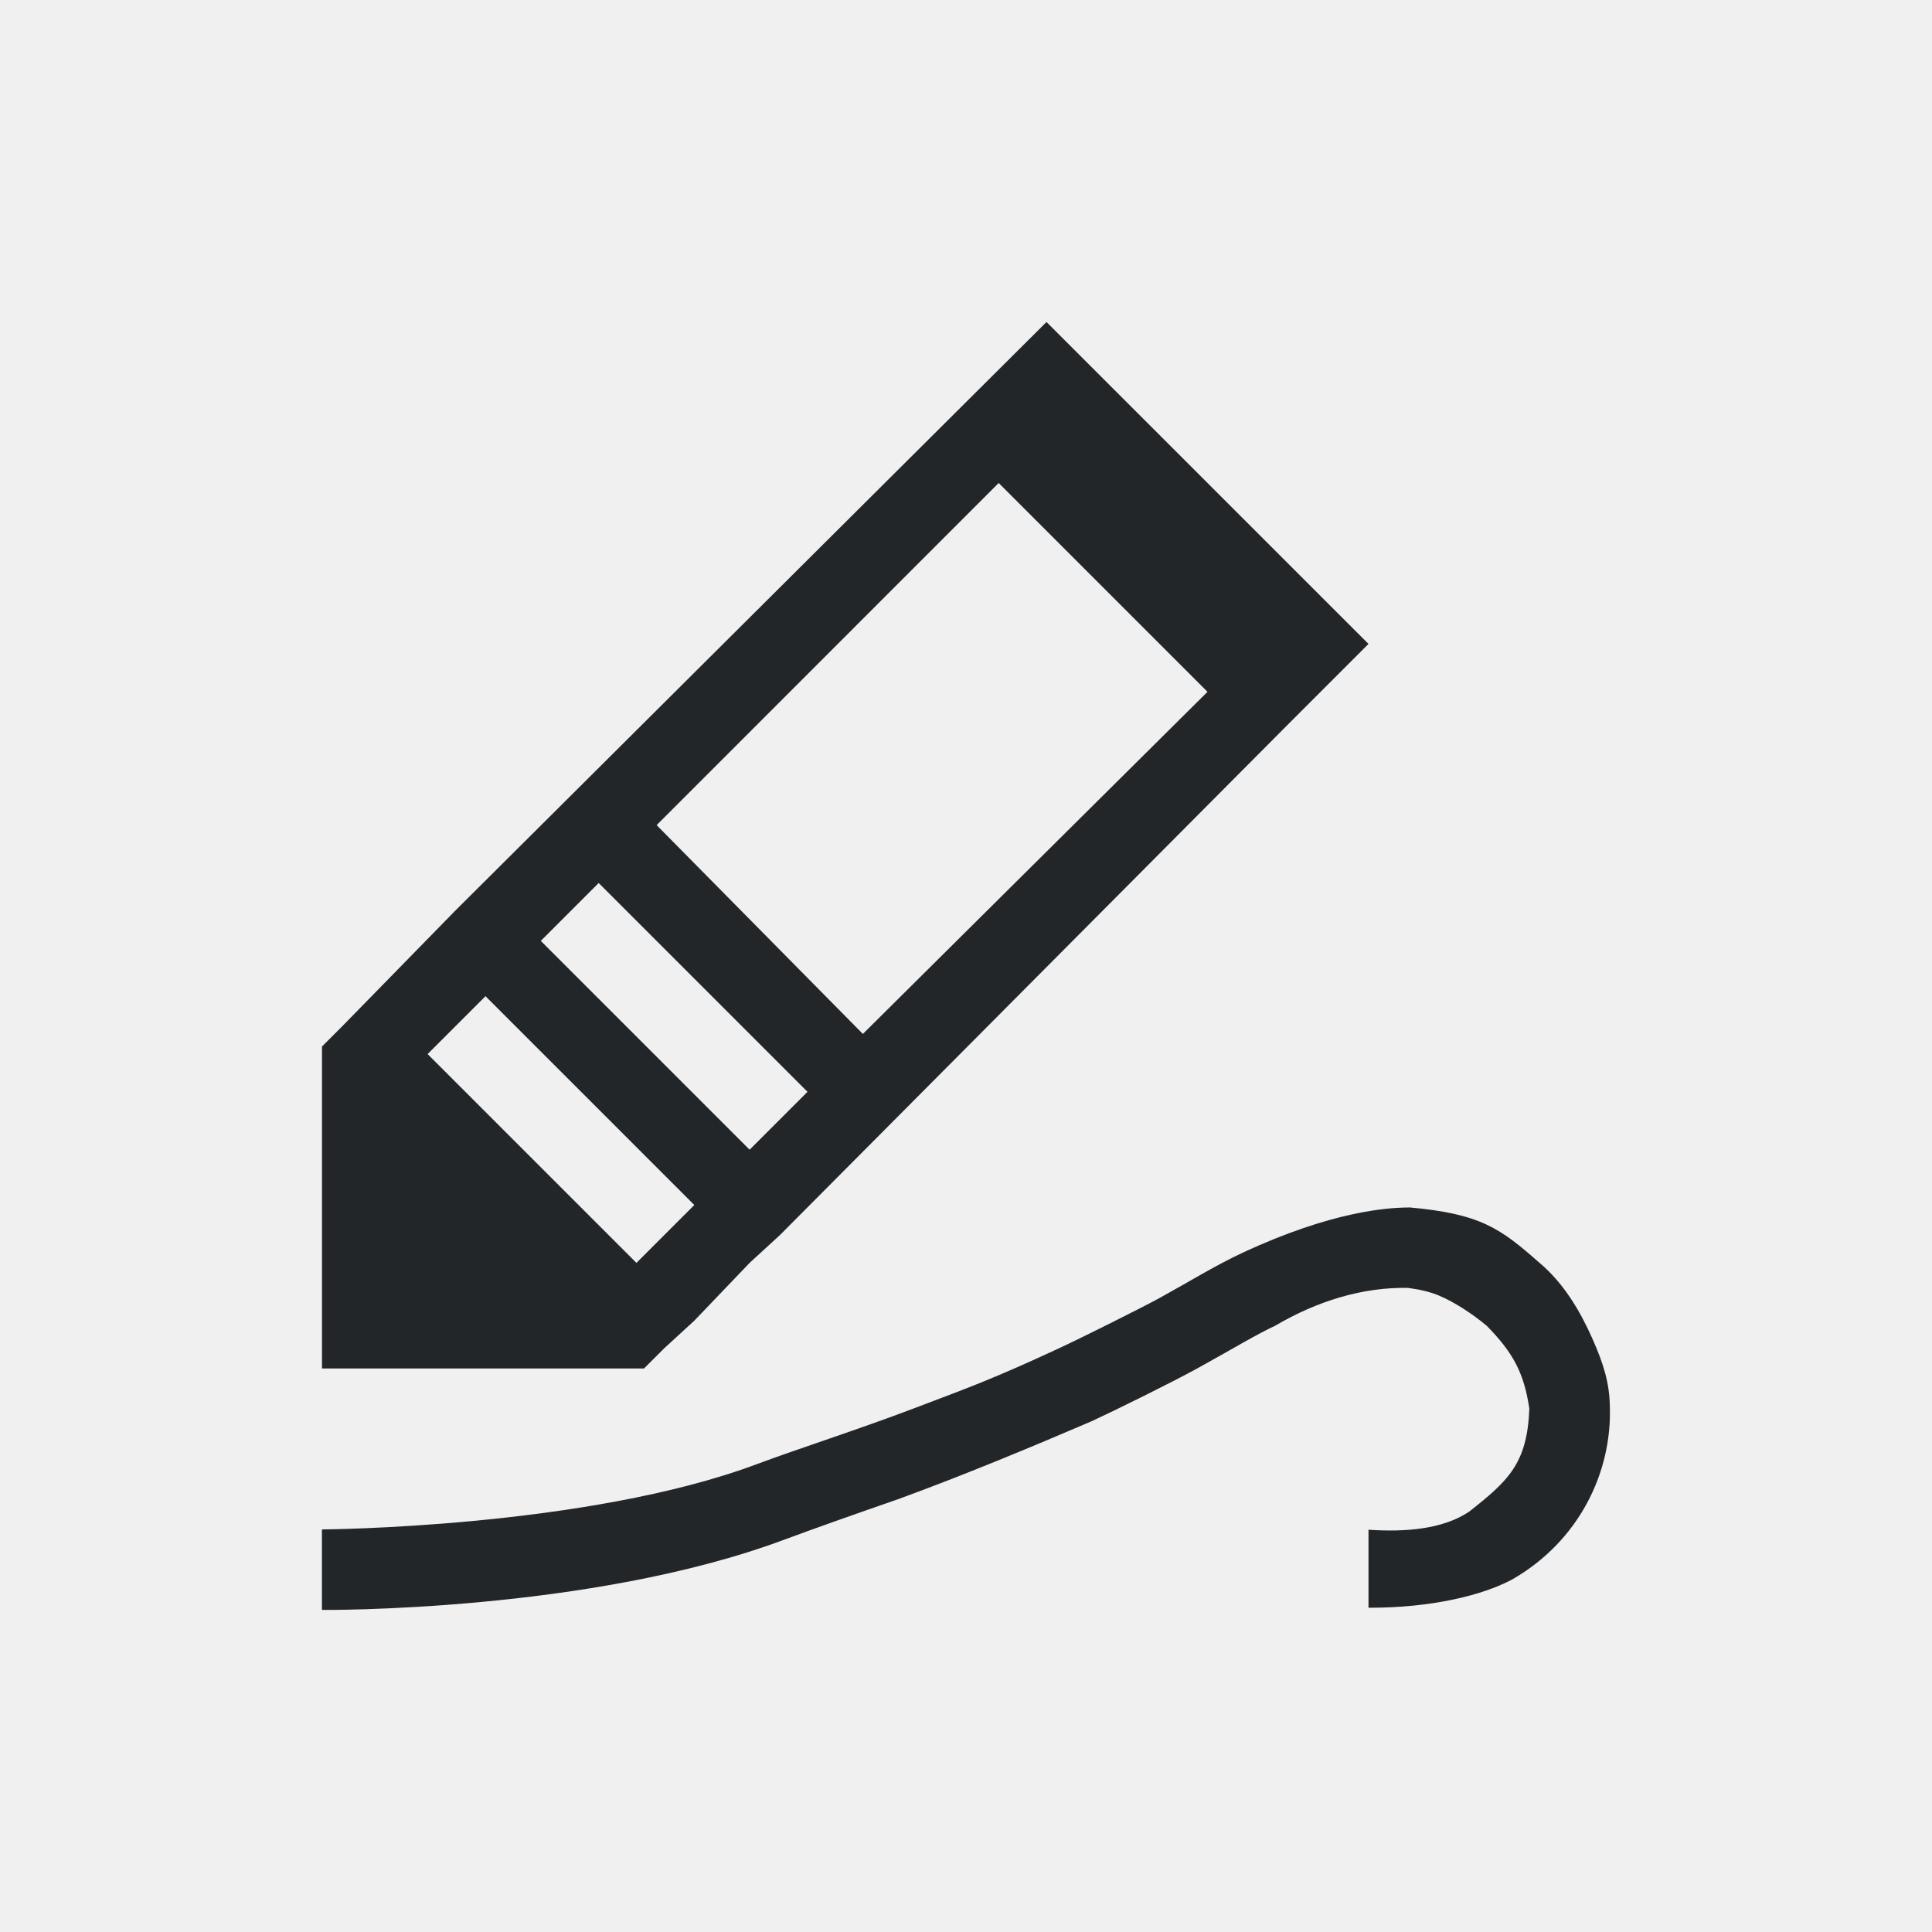
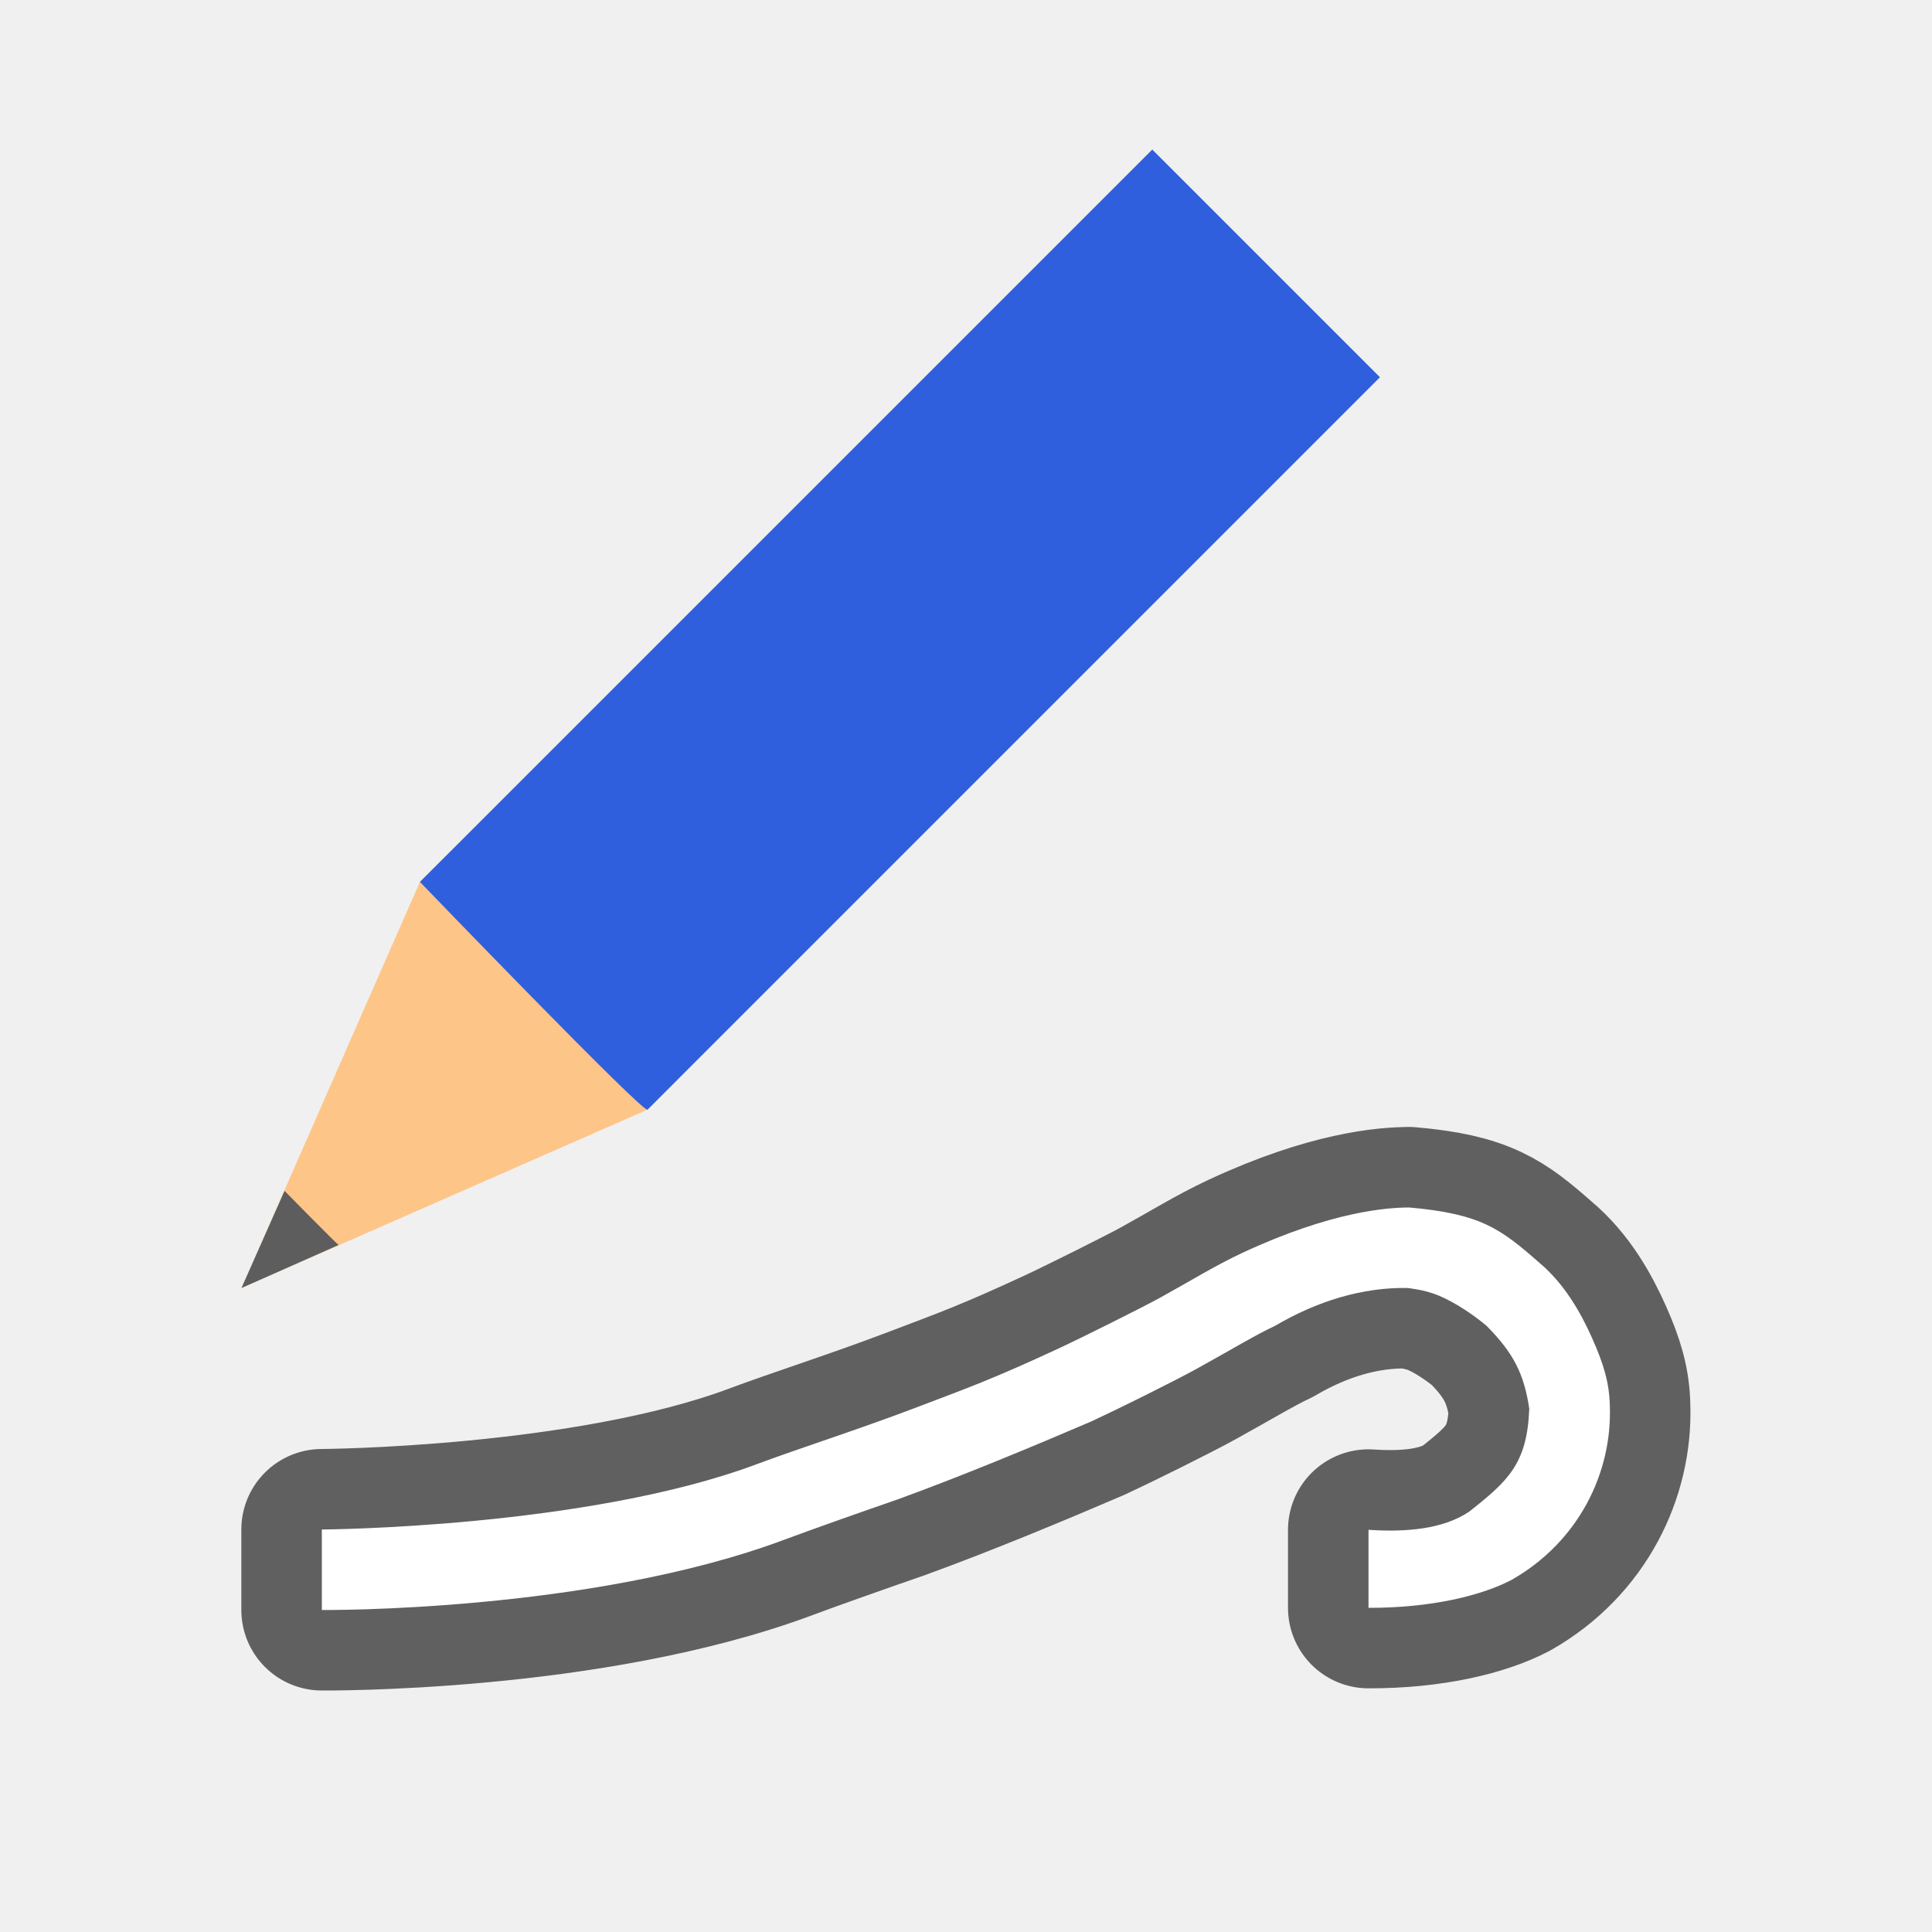
- <svg xmlns="http://www.w3.org/2000/svg" viewBox="0 0 24 24">
-   <path d="m13 4-7.344 7.312-1.406 1.438-.25.25v4h1 2 1l.25-.25.375-.344.688-.719.375-.344 6.312-6.344 1-1zm-.594 2 2.594 2.594-4.281 4.25-2.562-2.594zm-4.969 4.969 2.594 2.594-.719.719-2.594-2.594.281-.281zm-1.406 1.406 2.594 2.594-.719.719-2.594-2.594zm11.467 2.625c-.262.001-.954.046-2.062.562-.346.162-.636.344-1.031.562-.211.116-.968.494-1.25.625-.826.383-1.1.48-1.812.75-.69.262-1.433.499-1.938.688-2.123.795-5.406.812-5.406.812v1s3.327.032 5.75-.875c.321-.12.881-.318 1.406-.5.807-.294 1.679-.657 2.406-.969.305-.141 1.013-.491 1.312-.656.44-.243.734-.422.969-.531.513-.302 1.083-.482 1.656-.469-.045 0.0.174.01.375.094.201.084.425.234.594.375.327.332.465.585.531 1.031-.026.682-.261.896-.75 1.281-.324.215-.78.254-1.248.223v.969c.784.002 1.411-.154 1.779-.348.837-.477 1.248-1.336 1.219-2.156-.005-.288-.077-.525-.219-.844-.142-.319-.344-.676-.656-.938-.482-.423-.724-.609-1.625-.688z" fill="#232629" />
+ <svg xmlns="http://www.w3.org/2000/svg" viewBox="0 0 24 24" version="1.1" id="svg4">
+   <defs id="defs8" />
+   <path style="fill:#000000;stroke:#000000;opacity:0.6;stroke-width:2;stroke-miterlimit:4;stroke-dasharray:none;stroke-linejoin:round" id="path817" d="m 17.498,15 c -0.262,10e-4 -0.954,0.046 -2.062,0.562 -0.346,0.162 -0.636,0.344 -1.031,0.562 -0.211,0.116 -0.968,0.494 -1.25,0.625 -0.826,0.383 -1.1,0.48 -1.812,0.75 -0.69,0.262 -1.433,0.499 -1.938,0.688 C 7.281,18.982 3.998,19 3.998,19 v 1 c 0,0 3.327,0.032 5.75,-0.875 0.321,-0.12 0.881,-0.318 1.406,-0.5 0.807,-0.294 1.679,-0.657 2.406,-0.969 0.305,-0.141 1.013,-0.491 1.312,-0.656 0.44,-0.243 0.734,-0.422 0.969,-0.531 0.513,-0.302 1.083,-0.482 1.656,-0.469 -0.045,2e-4 0.174,0.01 0.375,0.094 0.201,0.084 0.425,0.234 0.594,0.375 0.327,0.332 0.465,0.585 0.531,1.031 -0.026,0.682 -0.261,0.896 -0.75,1.281 C 17.924,18.996 17.468,19.035 17,19.004 v 0.969 c 0.784,0.002 1.411,-0.154 1.779,-0.348 0.837,-0.477 1.248,-1.336 1.219,-2.156 -0.005,-0.288 -0.077,-0.525 -0.219,-0.844 -0.142,-0.319 -0.344,-0.676 -0.656,-0.938 -0.482,-0.423 -0.724,-0.609 -1.625,-0.688 z" />
+   <path d="m 17.498,15 c -0.262,10e-4 -0.954,0.046 -2.062,0.562 -0.346,0.162 -0.636,0.344 -1.031,0.562 -0.211,0.116 -0.968,0.494 -1.25,0.625 -0.826,0.383 -1.1,0.48 -1.812,0.75 -0.69,0.262 -1.433,0.499 -1.938,0.688 C 7.281,18.982 3.998,19 3.998,19 v 1 c 0,0 3.327,0.032 5.75,-0.875 0.321,-0.12 0.881,-0.318 1.406,-0.5 0.807,-0.294 1.679,-0.657 2.406,-0.969 0.305,-0.141 1.013,-0.491 1.312,-0.656 0.44,-0.243 0.734,-0.422 0.969,-0.531 0.513,-0.302 1.083,-0.482 1.656,-0.469 -0.045,2e-4 0.174,0.01 0.375,0.094 0.201,0.084 0.425,0.234 0.594,0.375 0.327,0.332 0.465,0.585 0.531,1.031 -0.026,0.682 -0.261,0.896 -0.75,1.281 C 17.924,18.996 17.468,19.035 17,19.004 v 0.969 c 0.784,0.002 1.411,-0.154 1.779,-0.348 0.837,-0.477 1.248,-1.336 1.219,-2.156 -0.005,-0.288 -0.077,-0.525 -0.219,-0.844 -0.142,-0.319 -0.344,-0.676 -0.656,-0.938 -0.482,-0.423 -0.724,-0.609 -1.625,-0.688 z" id="path2" style="fill:#ffffff" />
+   <g style="display:inline;stroke-width:27.2;enable-background:new" transform="matrix(0.03109233,0.03109234,-0.03372203,0.03372202,-3.891117,-17.90202)" id="g1151">
+     <path style="fill:#fec589;fill-opacity:1;stroke:none;stroke-width:27.2" d="M 701.484,292.832 656,400.493 610.516,292.832 v -11.064 h 90.969 z" id="path1145" />
+     <path style="color:#000000;display:inline;overflow:visible;visibility:visible;fill:#5d5d5d;fill-opacity:1;fill-rule:nonzero;stroke:none;stroke-width:28.009;marker:none;enable-background:accumulate" d="m 645.198,374.677 10.803,25.817 10.803,-25.817 c 0.011,0.175 -21.605,0 -21.605,0 z" id="path1147" />
+     <path style="fill:#2f5fdd;fill-opacity:1;stroke:none;stroke-width:27.2" d="m 610.516,292.832 c 0,0 91.989,1.586 90.969,0 V 23.057 h -90.969 z" id="path1149" />
+   </g>
</svg>
